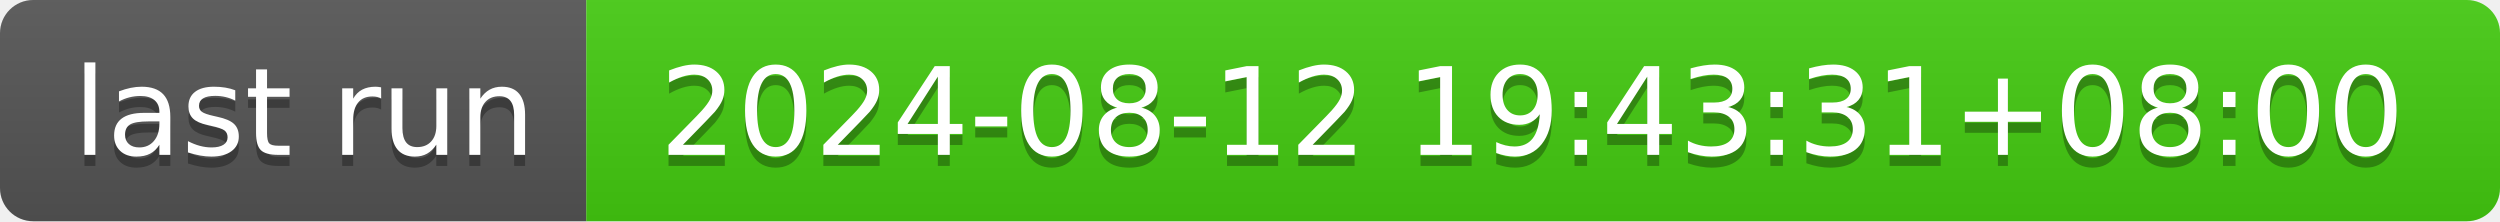
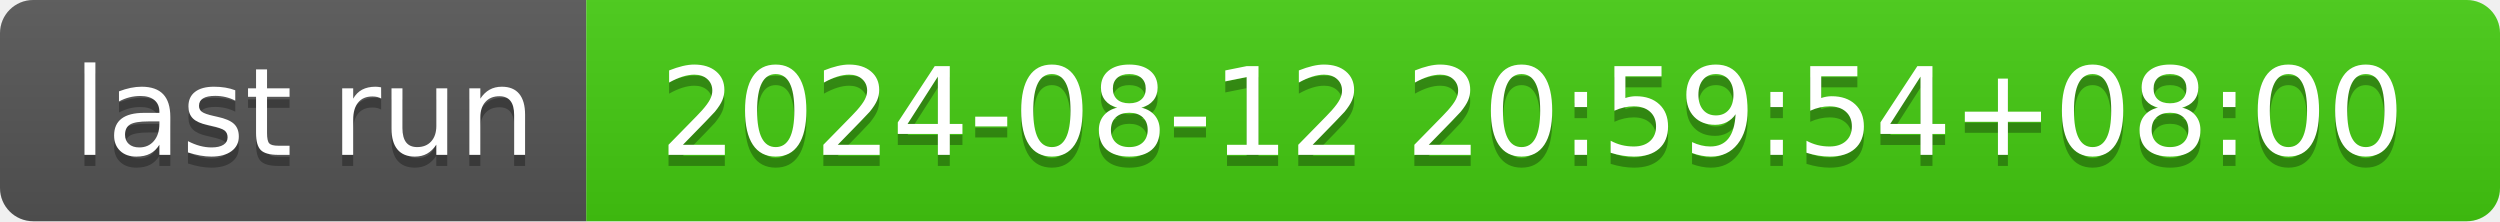
- <svg xmlns="http://www.w3.org/2000/svg" width="226" height="20" role="img" aria-label="last run: 2024-08-12 19:43:31+08:00">
+ <svg xmlns="http://www.w3.org/2000/svg" width="226" height="20" role="img" aria-label="last run: 2024-08-12 20:59:54+08:00">
  <linearGradient id="s" x2="0" y2="100%">
    <stop offset="0" stop-color="#bbb" stop-opacity=".1" />
    <stop offset="1" stop-opacity=".1" />
  </linearGradient>
  <clipPath id="r">
    <rect width="226" height="20" rx="3" fill="#fff" />
  </clipPath>
  <g clip-path="url(#r)">
    <rect width="53" height="20" fill="#555" />
    <rect x="53" width="173" height="20" fill="#4c1" />
    <rect width="226" height="20" fill="url(#s)" />
  </g>
  <g fill="#fff" text-anchor="middle" font-family="Verdana,Geneva,DejaVu Sans,sans-serif" text-rendering="geometricPrecision" font-size="110">
    <text aria-hidden="true" x="275" y="150" fill="#010101" fill-opacity=".3" transform="scale(.1)" textLength="430">last run</text>
    <text x="275" y="140" transform="scale(.1)" fill="#fff" textLength="430">last run</text>
-     <text aria-hidden="true" x="1385" y="150" fill="#010101" fill-opacity=".3" transform="scale(.1)" textLength="1630">2024-08-12 19:43:31+08:00</text>
-     <text x="1385" y="140" transform="scale(.1)" fill="#fff" textLength="1630">2024-08-12 19:43:31+08:00</text>
+     <text aria-hidden="true" x="1385" y="150" fill="#010101" fill-opacity=".3" transform="scale(.1)" textLength="1630">2024-08-12 20:59:54+08:00</text>
+     <text x="1385" y="140" transform="scale(.1)" fill="#fff" textLength="1630">2024-08-12 20:59:54+08:00</text>
  </g>
</svg>
